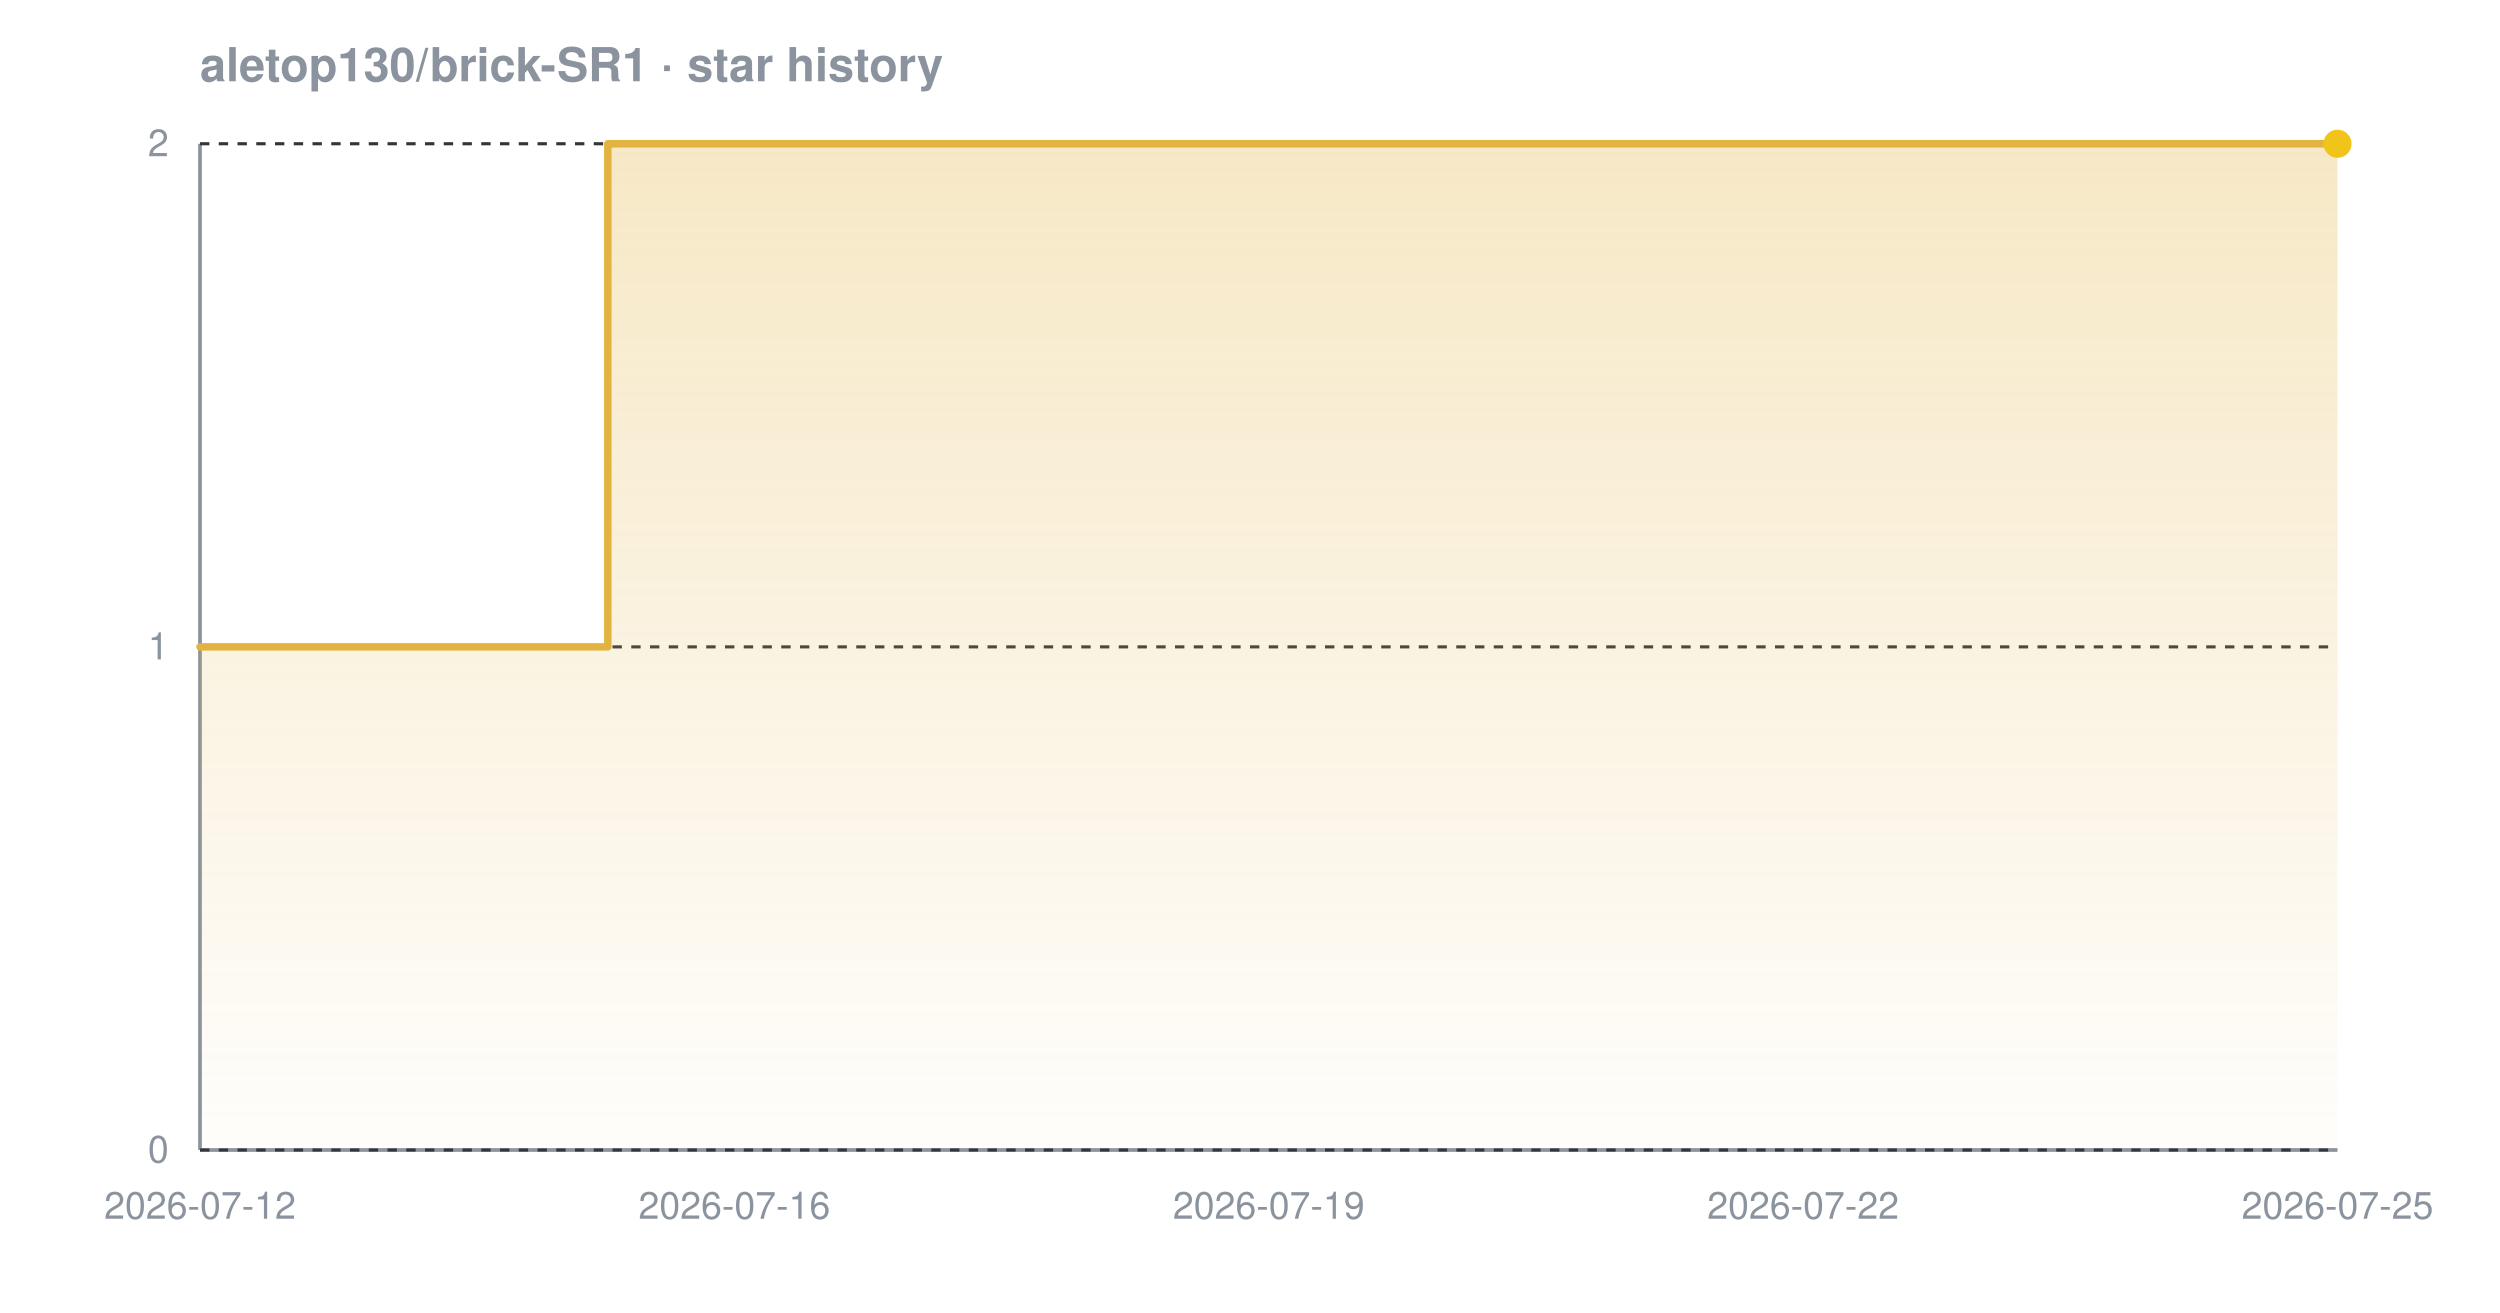
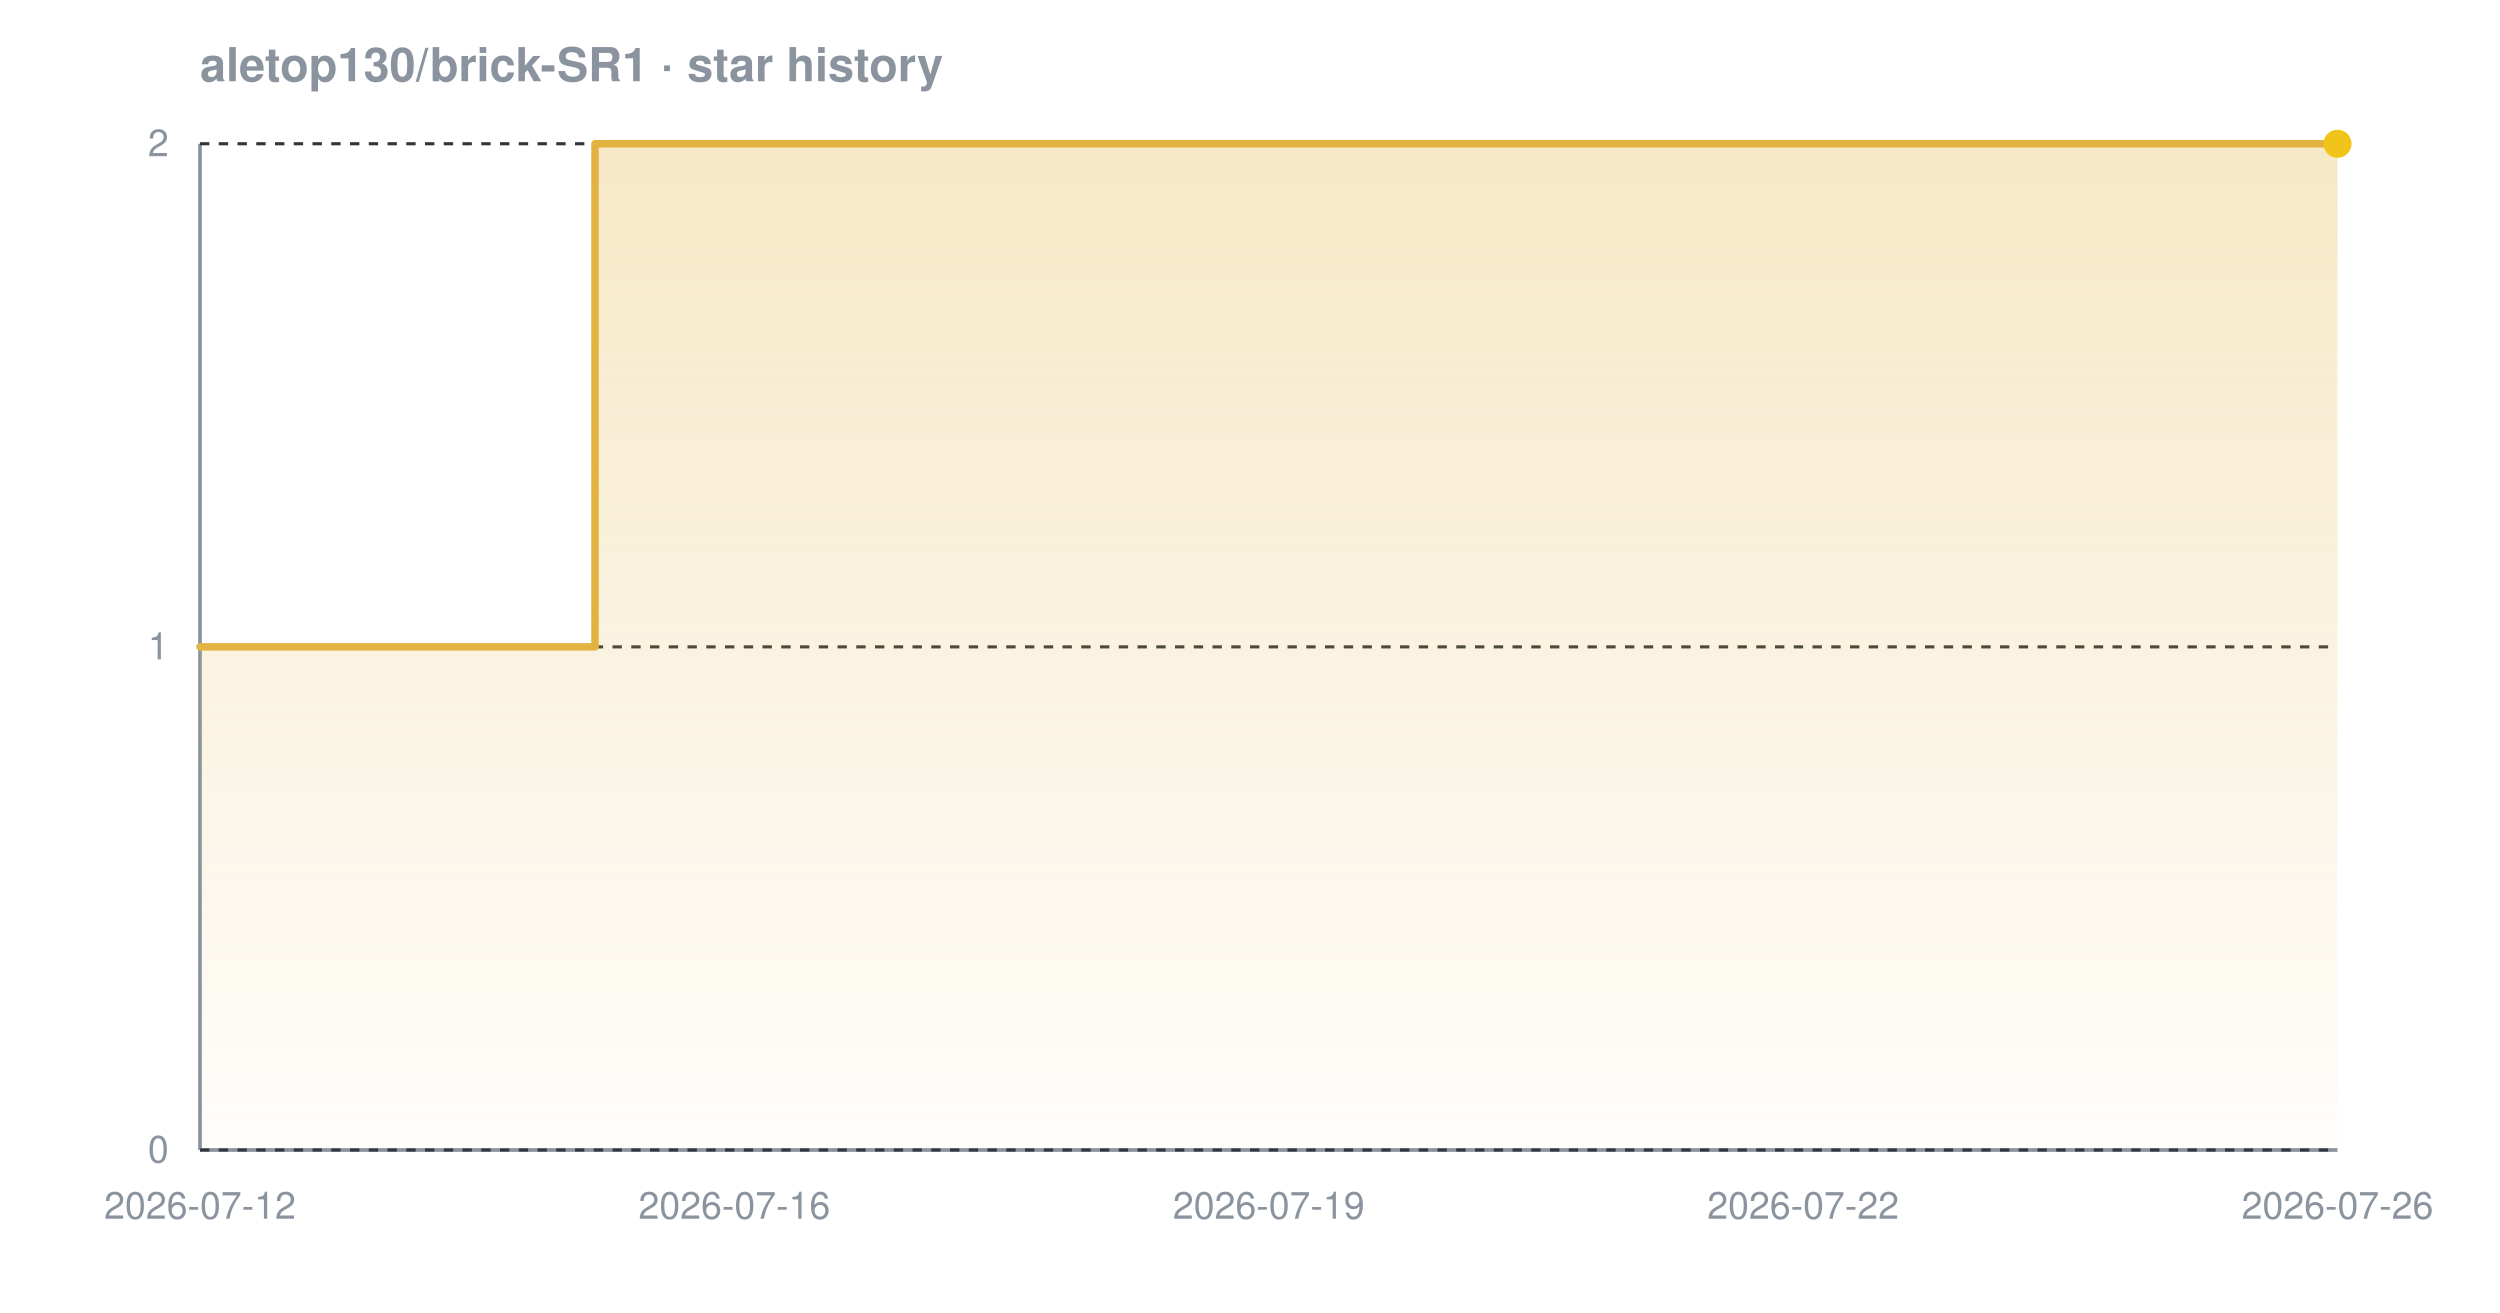
<svg xmlns="http://www.w3.org/2000/svg" width="800" height="420" viewBox="0 0 800 420" font-family="-apple-system,BlinkMacSystemFont,'Segoe UI',Helvetica,Arial,sans-serif" role="img" aria-label="Star history chart for aletop130/brick-SR1">
  <defs>
    <linearGradient id="grad-dark" x1="0" y1="0" x2="0" y2="1">
      <stop offset="0%" stop-color="#e3b341" stop-opacity="0.30" />
      <stop offset="100%" stop-color="#e3b341" stop-opacity="0.02" />
    </linearGradient>
  </defs>
  <text x="64" y="26" font-size="15" font-weight="600" fill="#8b949e">aletop130/brick-SR1 · star history</text>
  <line x1="64" y1="368" x2="748" y2="368" stroke="#8b949e" stroke-width="1.2" />
  <line x1="64" y1="46" x2="64" y2="368" stroke="#8b949e" stroke-width="1.2" />
  <line x1="64" y1="368.0" x2="748" y2="368.0" stroke="#30363d" stroke-width="1" stroke-dasharray="3 3" />
  <line x1="64" y1="207.0" x2="748" y2="207.0" stroke="#30363d" stroke-width="1" stroke-dasharray="3 3" />
  <line x1="64" y1="46.0" x2="748" y2="46.0" stroke="#30363d" stroke-width="1" stroke-dasharray="3 3" />
-   <path d="M 64.0 207.0 L 194.5 207.0 L 194.5 46.0 L 748.0 46.0 L 748.0 46.0 L 748.0 368.0 L 64.0 368.0 Z" fill="url(#grad-dark)" />
-   <path d="M 64.0 207.0 L 194.5 207.0 L 194.5 46.0 L 748.0 46.0 L 748.0 46.0" fill="none" stroke="#e3b341" stroke-width="2.4" stroke-linejoin="round" stroke-linecap="round" />
+   <path d="M 64.0 207.0 L 190.4 207.0 L 190.4 46.0 L 748.0 46.0 L 748.0 46.0 L 748.0 368.0 L 64.0 368.0 Z" fill="url(#grad-dark)" />
+   <path d="M 64.0 207.0 L 190.4 207.0 L 190.4 46.0 L 748.0 46.0 L 748.0 46.0" fill="none" stroke="#e3b341" stroke-width="2.4" stroke-linejoin="round" stroke-linecap="round" />
  <circle cx="748.0" cy="46.0" r="4.5" fill="#f0c419" />
  <text x="54" y="372.0" text-anchor="end" font-size="12" fill="#8b949e">0</text>
  <text x="54" y="211.0" text-anchor="end" font-size="12" fill="#8b949e">1</text>
  <text x="54" y="50.0" text-anchor="end" font-size="12" fill="#8b949e">2</text>
  <text x="64.0" y="390" text-anchor="middle" font-size="12" fill="#8b949e">2026-07-12</text>
  <text x="235.0" y="390" text-anchor="middle" font-size="12" fill="#8b949e">2026-07-16</text>
  <text x="406.0" y="390" text-anchor="middle" font-size="12" fill="#8b949e">2026-07-19</text>
  <text x="577.0" y="390" text-anchor="middle" font-size="12" fill="#8b949e">2026-07-22</text>
-   <text x="748.0" y="390" text-anchor="middle" font-size="12" fill="#8b949e">2026-07-25</text>
+   <text x="748.0" y="390" text-anchor="middle" font-size="12" fill="#8b949e">2026-07-26</text>
</svg>
